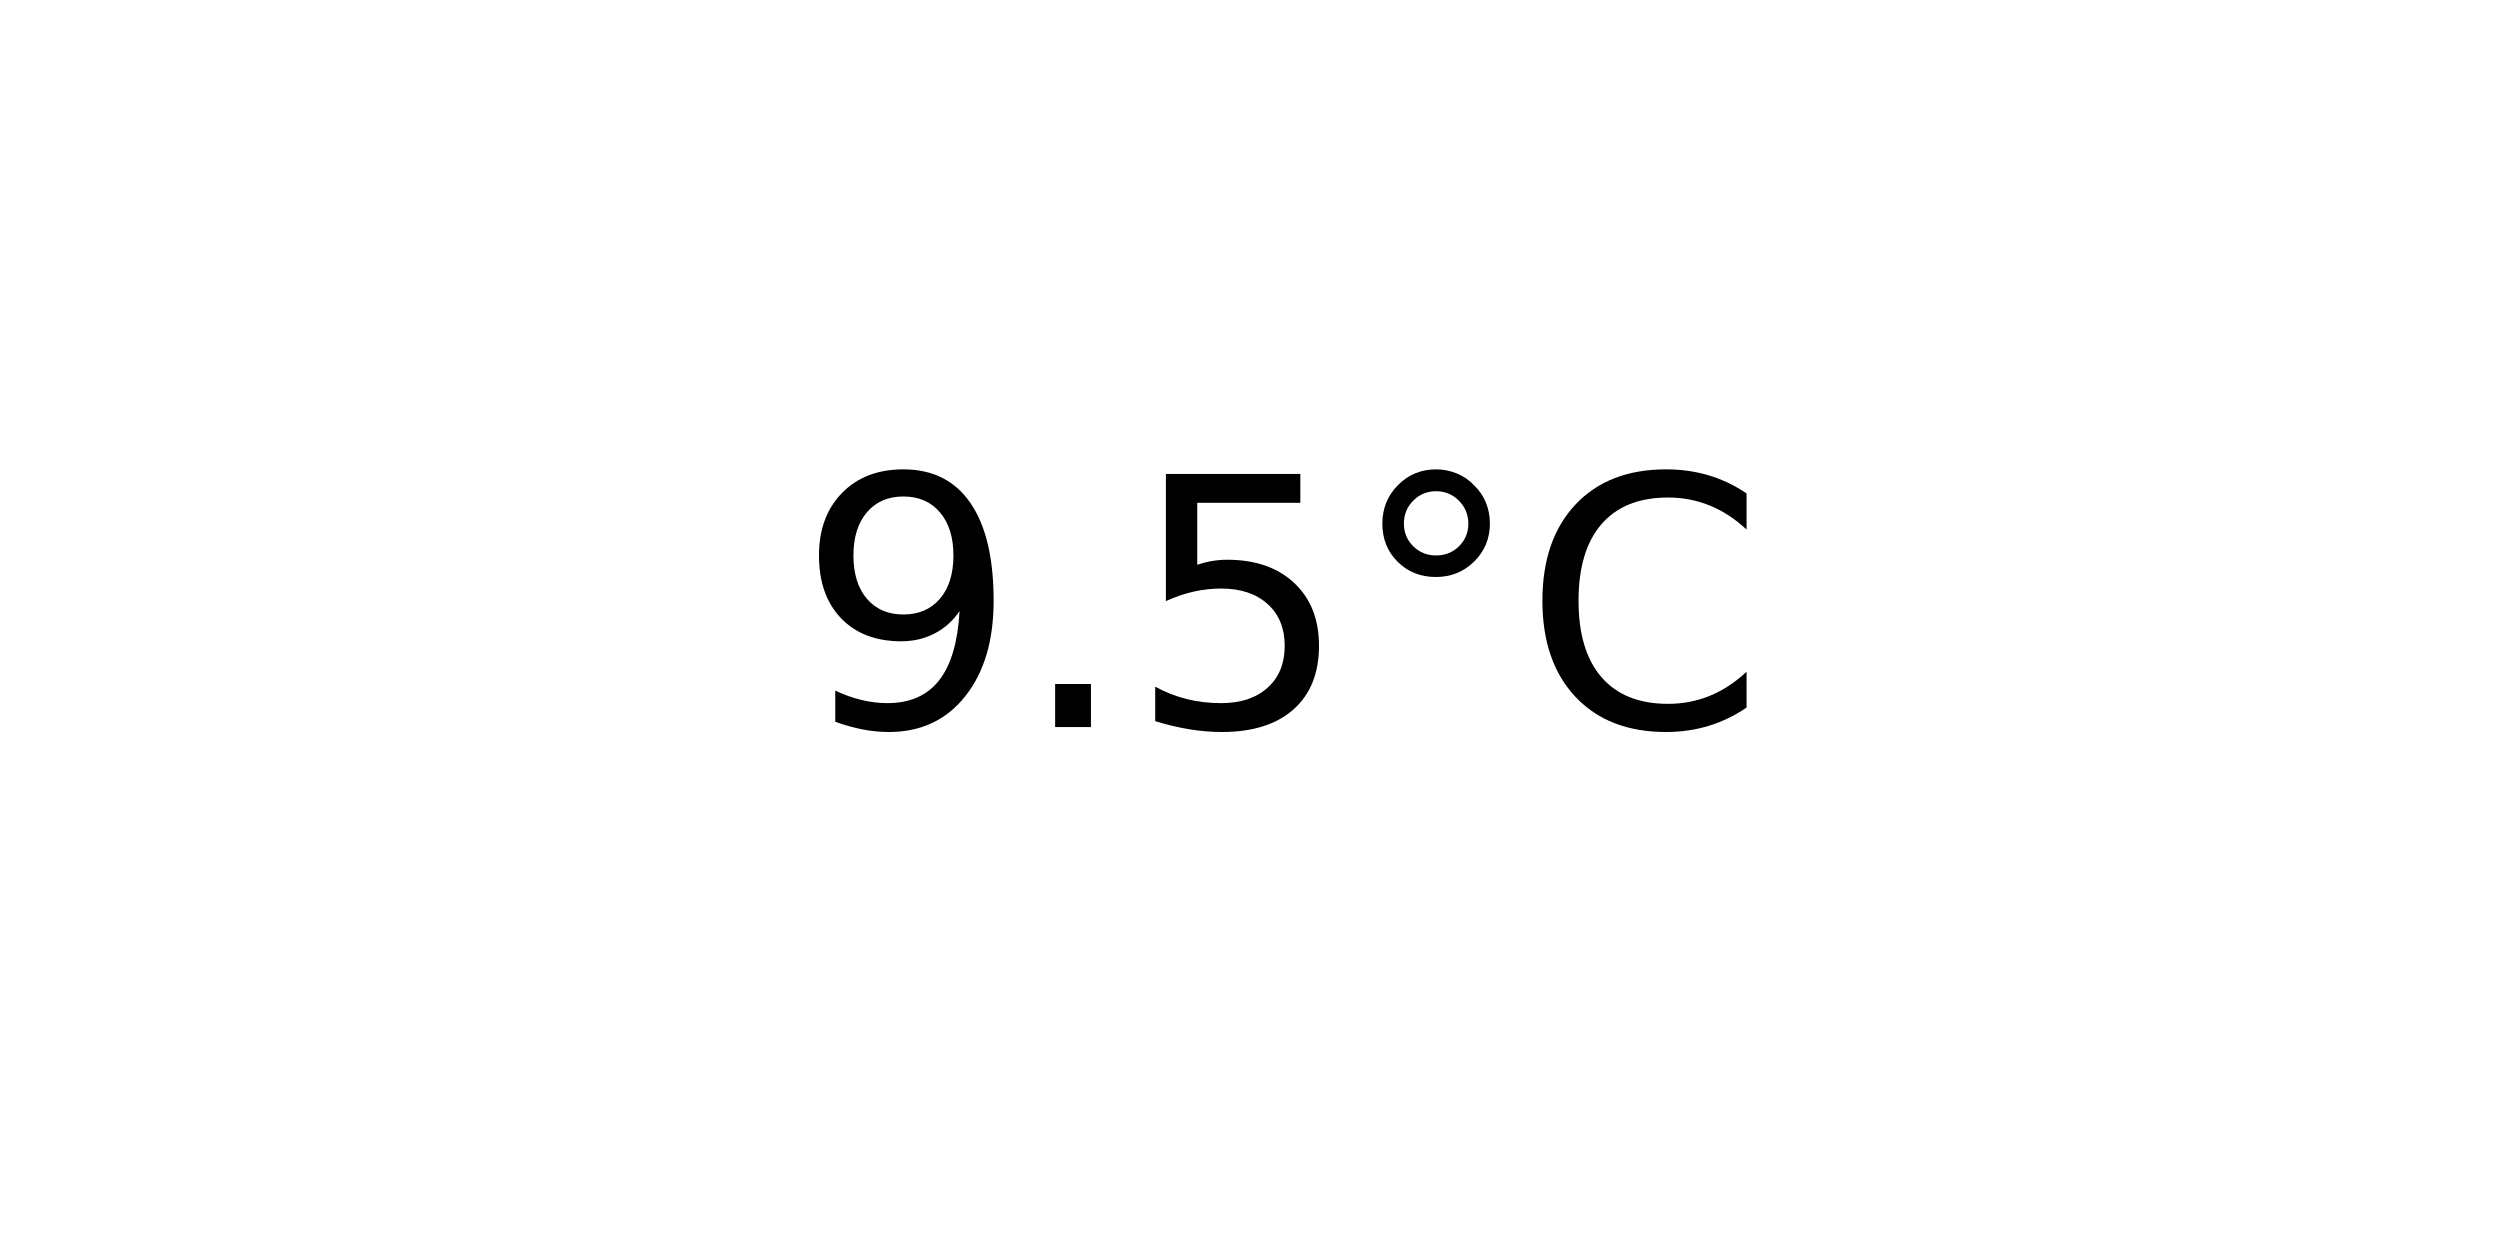
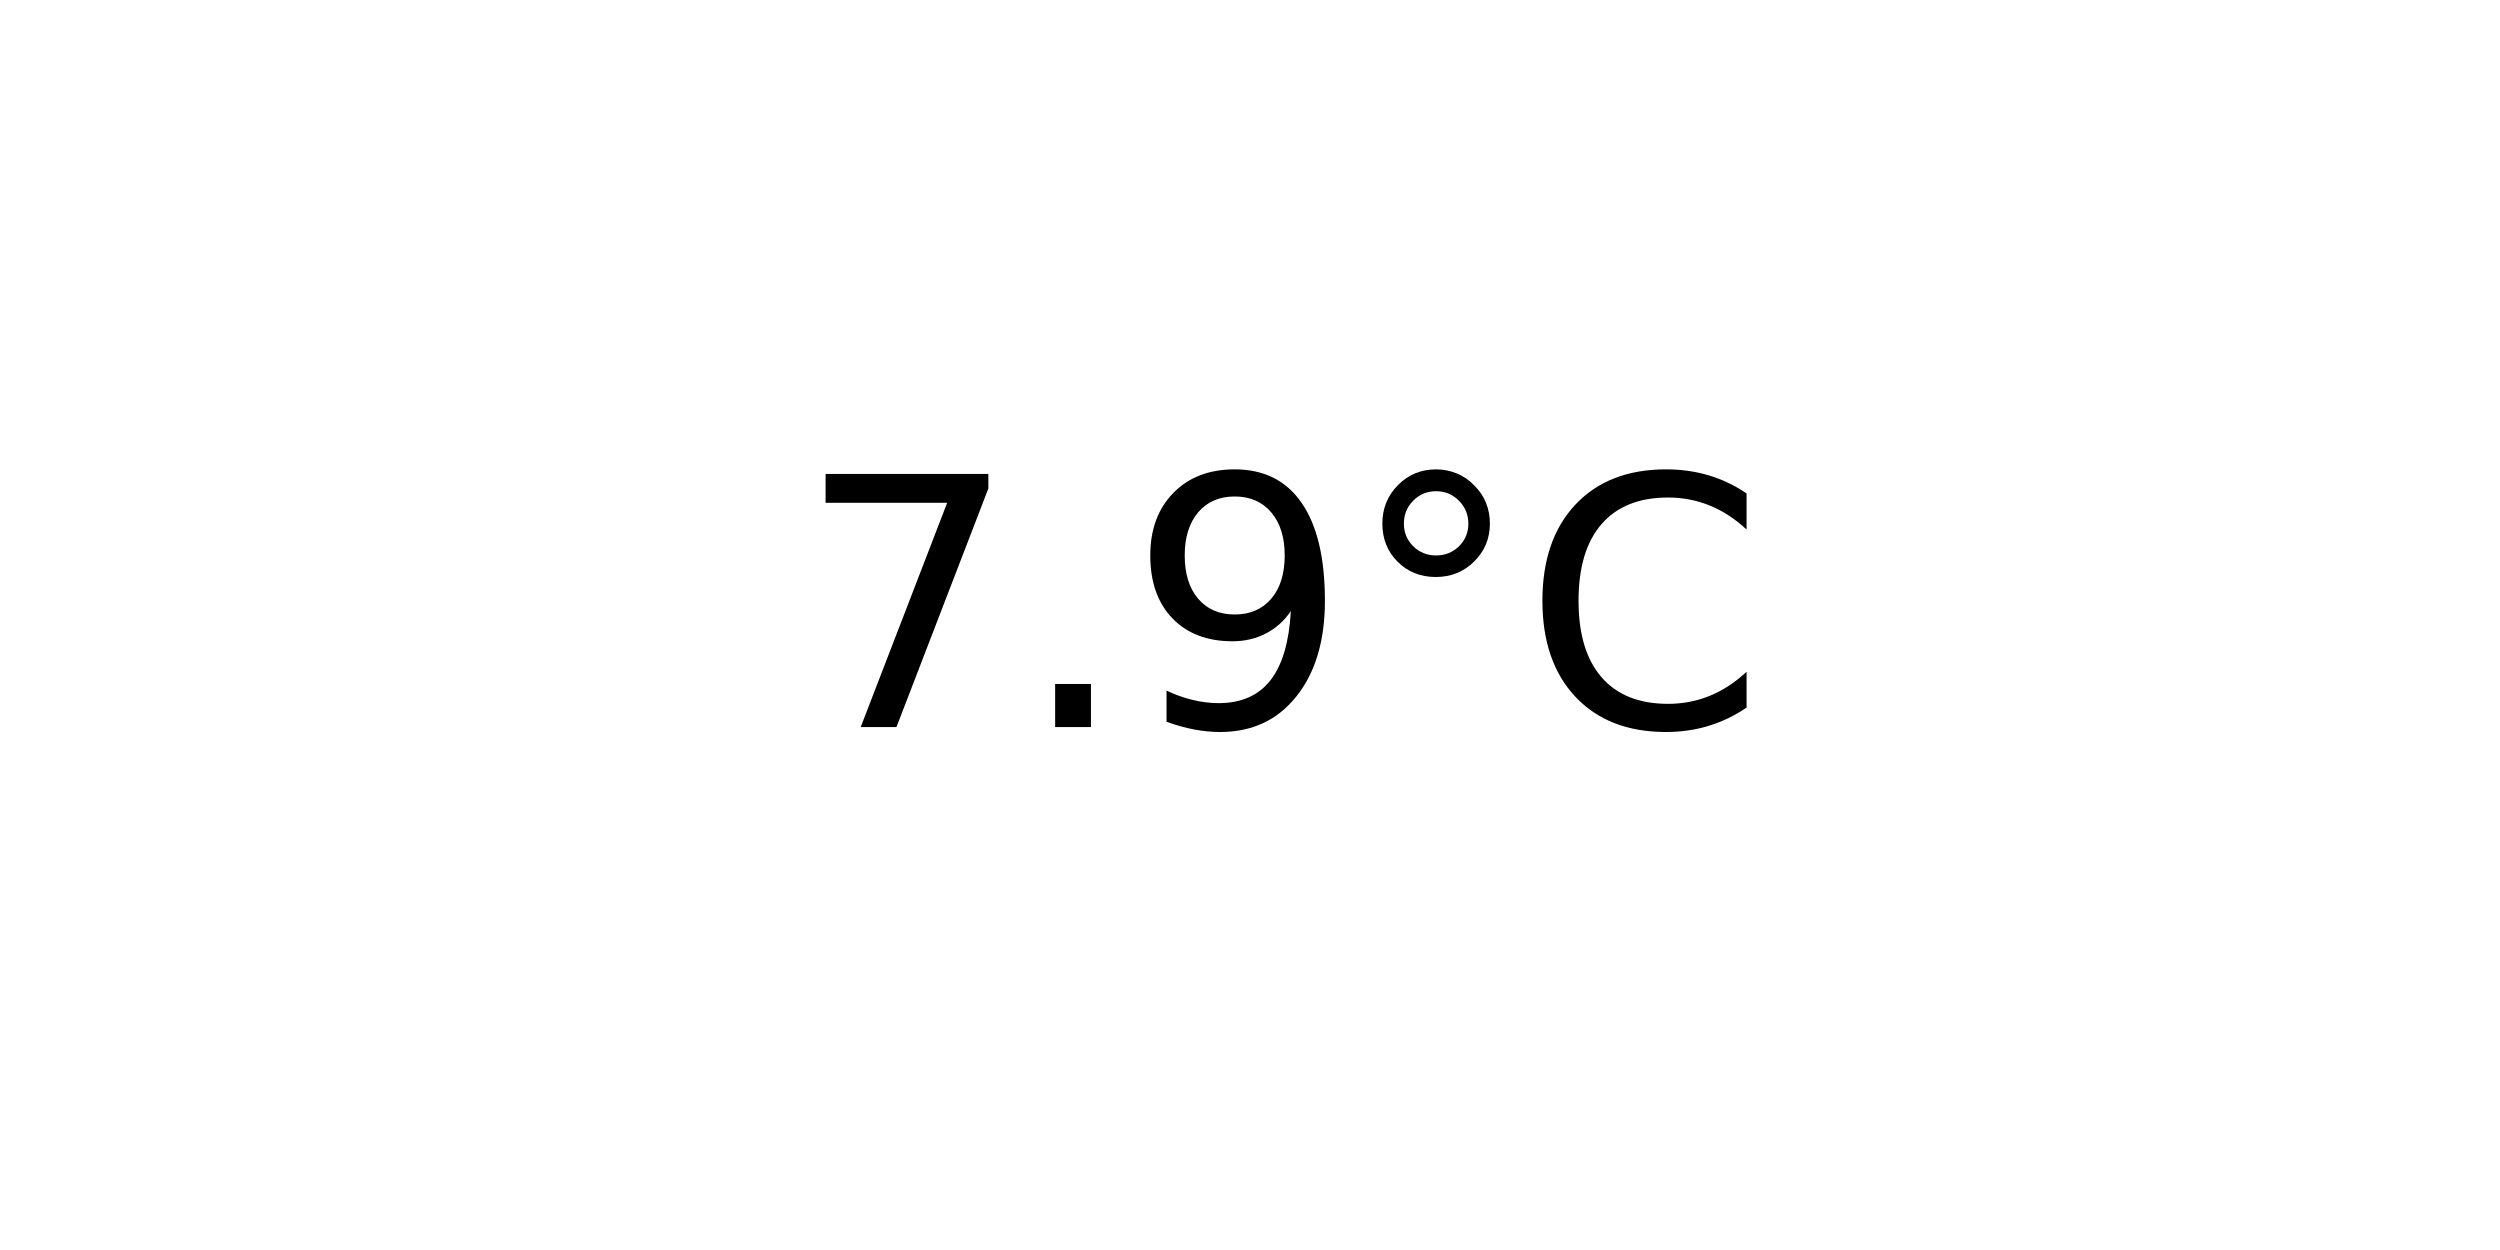
<svg xmlns="http://www.w3.org/2000/svg" xmlns:xlink="http://www.w3.org/1999/xlink" width="72pt" height="36pt" viewBox="0 0 72 36" version="1.1">
  <defs>
    <style type="text/css">*{stroke-linejoin: round; stroke-linecap: butt}</style>
  </defs>
  <g id="figure_1">
    <g id="axes_1">
      <g id="text_1">
        <g transform="translate(22.95703 20.93937) scale(0.1 -0.1)">
          <defs>
+             <path id="DejaVuSans-37" d="M 525 4666  L 3525 4666  L 3525 4397  L 1831 0  L 1172 0  L 2766 4134  L 525 4134  L 525 4666  z " transform="scale(0.015625)" />
+             <path id="DejaVuSans-2e" d="M 684 794  L 1344 794  L 1344 0  L 684 0  L 684 794  z " transform="scale(0.015625)" />
            <path id="DejaVuSans-39" d="M 703 97  L 703 672  Q 941 559 1184 500  Q 1428 441 1663 441  Q 2288 441 2617 861  Q 2947 1281 2994 2138  Q 2813 1869 2534 1725  Q 2256 1581 1919 1581  Q 1219 1581 811 2004  Q 403 2428 403 3163  Q 403 3881 828 4315  Q 1253 4750 1959 4750  Q 2769 4750 3195 4129  Q 3622 3509 3622 2328  Q 3622 1225 3098 567  Q 2575 -91 1691 -91  Q 1453 -91 1209 -44  Q 966 3 703 97  z M 1959 2075  Q 2384 2075 2632 2365  Q 2881 2656 2881 3163  Q 2881 3666 2632 3958  Q 2384 4250 1959 4250  Q 1534 4250 1286 3958  Q 1038 3666 1038 3163  Q 1038 2656 1286 2365  Q 1534 2075 1959 2075  z " transform="scale(0.015625)" />
-             <path id="DejaVuSans-2e" d="M 684 794  L 1344 794  L 1344 0  L 684 0  L 684 794  z " transform="scale(0.015625)" />
-             <path id="DejaVuSans-35" d="M 691 4666  L 3169 4666  L 3169 4134  L 1269 4134  L 1269 2991  Q 1406 3038 1543 3061  Q 1681 3084 1819 3084  Q 2600 3084 3056 2656  Q 3513 2228 3513 1497  Q 3513 744 3044 326  Q 2575 -91 1722 -91  Q 1428 -91 1123 -41  Q 819 9 494 109  L 494 744  Q 775 591 1075 516  Q 1375 441 1709 441  Q 2250 441 2565 725  Q 2881 1009 2881 1497  Q 2881 1984 2565 2268  Q 2250 2553 1709 2553  Q 1456 2553 1204 2497  Q 953 2441 691 2322  L 691 4666  z " transform="scale(0.015625)" />
            <path id="DejaVuSans-b0" d="M 1600 4347  Q 1350 4347 1178 4173  Q 1006 4000 1006 3750  Q 1006 3503 1178 3333  Q 1350 3163 1600 3163  Q 1850 3163 2022 3333  Q 2194 3503 2194 3750  Q 2194 3997 2020 4172  Q 1847 4347 1600 4347  z M 1600 4750  Q 1800 4750 1984 4673  Q 2169 4597 2303 4453  Q 2447 4313 2519 4134  Q 2591 3956 2591 3750  Q 2591 3338 2302 3052  Q 2013 2766 1594 2766  Q 1172 2766 890 3047  Q 609 3328 609 3750  Q 609 4169 896 4459  Q 1184 4750 1600 4750  z " transform="scale(0.015625)" />
            <path id="DejaVuSans-43" d="M 4122 4306  L 4122 3641  Q 3803 3938 3442 4084  Q 3081 4231 2675 4231  Q 1875 4231 1450 3742  Q 1025 3253 1025 2328  Q 1025 1406 1450 917  Q 1875 428 2675 428  Q 3081 428 3442 575  Q 3803 722 4122 1019  L 4122 359  Q 3791 134 3420 21  Q 3050 -91 2638 -91  Q 1578 -91 968 557  Q 359 1206 359 2328  Q 359 3453 968 4101  Q 1578 4750 2638 4750  Q 3056 4750 3426 4639  Q 3797 4528 4122 4306  z " transform="scale(0.015625)" />
          </defs>
-           <use xlink:href="#DejaVuSans-39" />
+           <use xlink:href="#DejaVuSans-37" />
          <use xlink:href="#DejaVuSans-2e" x="63.623" />
-           <use xlink:href="#DejaVuSans-35" x="95.41" />
+           <use xlink:href="#DejaVuSans-39" x="95.41" />
          <use xlink:href="#DejaVuSans-b0" x="159.033" />
          <use xlink:href="#DejaVuSans-43" x="209.033" />
        </g>
      </g>
    </g>
  </g>
</svg>
